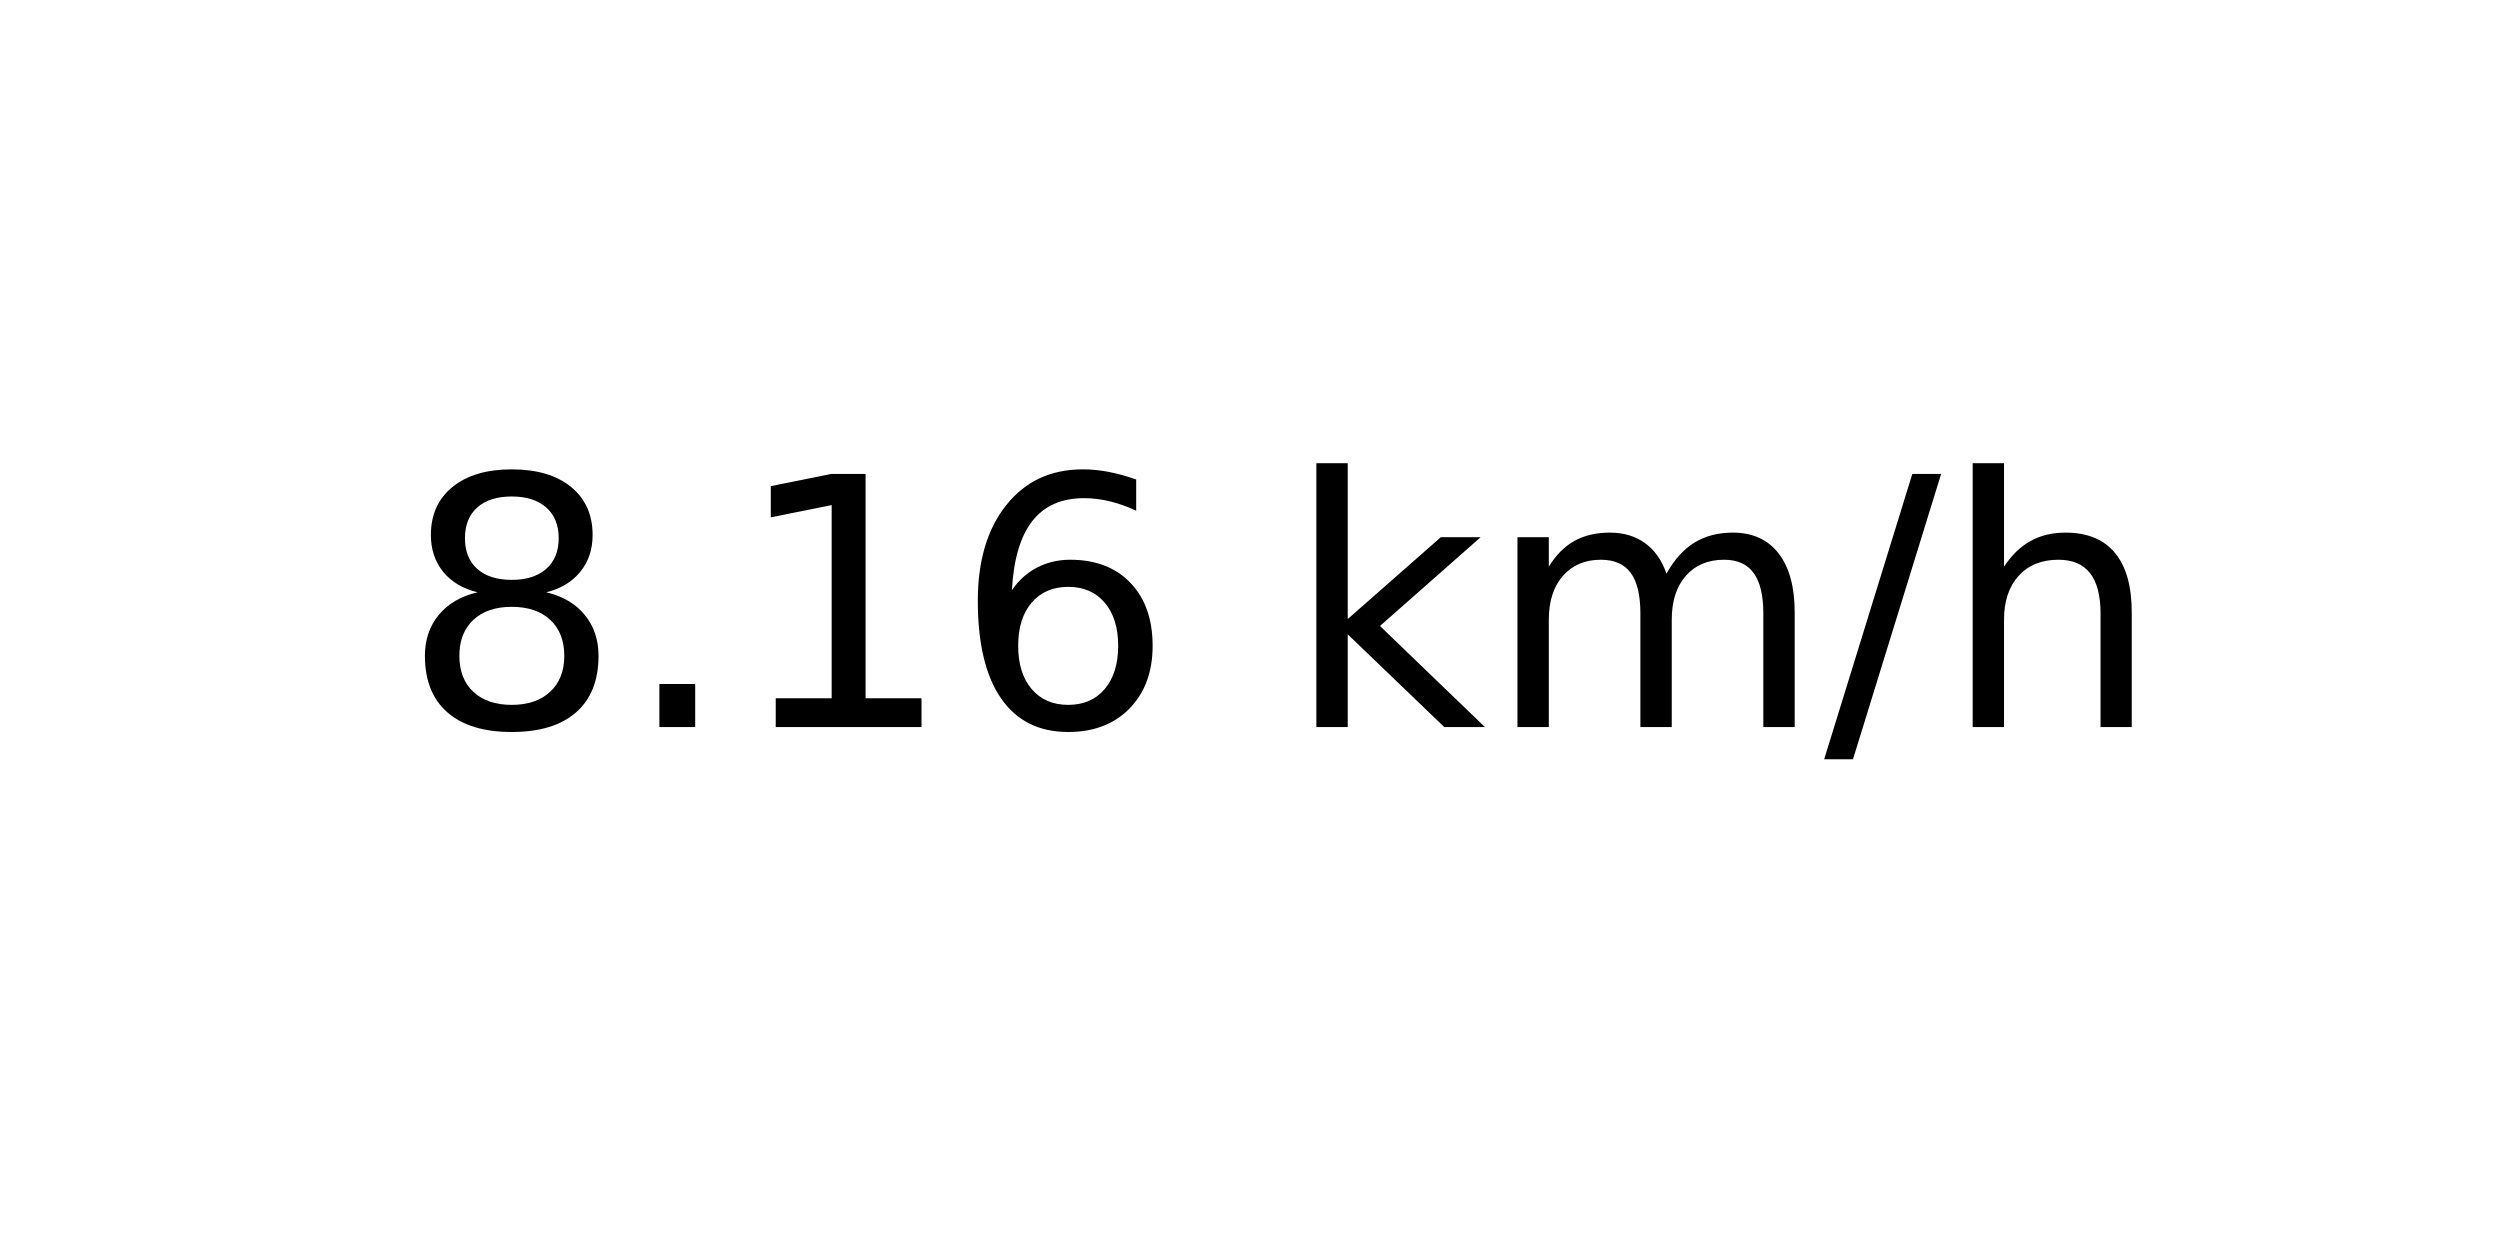
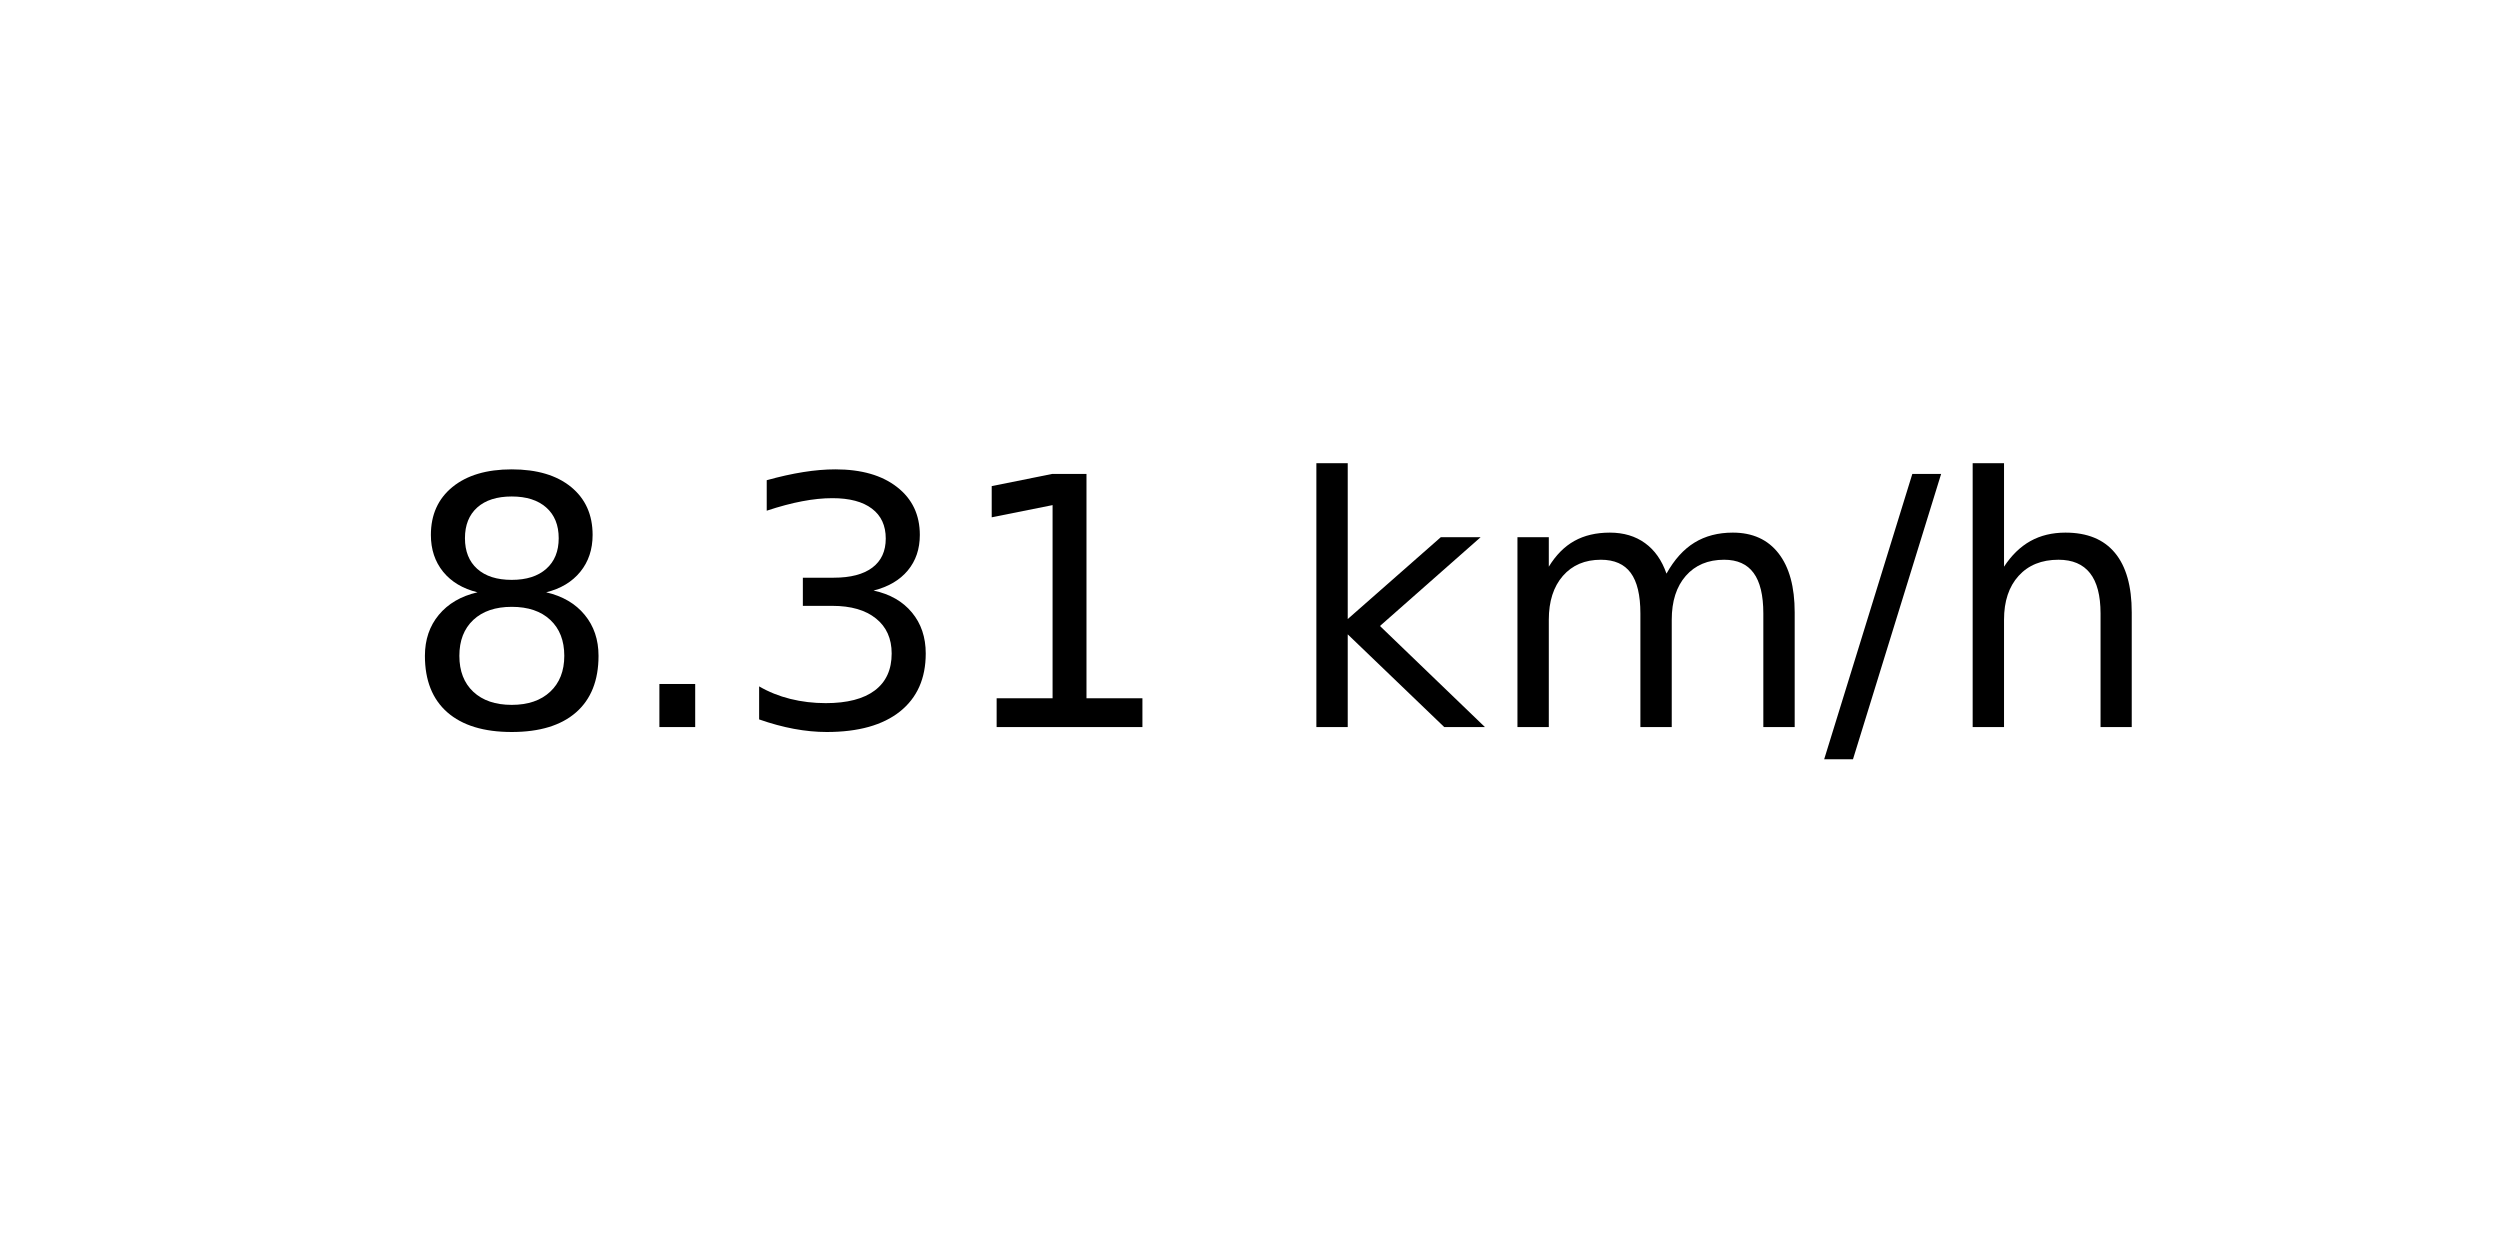
<svg xmlns="http://www.w3.org/2000/svg" xmlns:xlink="http://www.w3.org/1999/xlink" width="72pt" height="36pt" viewBox="0 0 72 36" version="1.1">
  <defs>
    <style type="text/css">*{stroke-linejoin: round; stroke-linecap: butt}</style>
  </defs>
  <g id="figure_1">
    <g id="axes_1">
      <g id="text_1">
        <g transform="translate(11.55937 20.93937) scale(0.1 -0.1)">
          <defs>
            <path id="DejaVuSans-38" d="M 2034 2216  Q 1584 2216 1326 1975  Q 1069 1734 1069 1313  Q 1069 891 1326 650  Q 1584 409 2034 409  Q 2484 409 2743 651  Q 3003 894 3003 1313  Q 3003 1734 2745 1975  Q 2488 2216 2034 2216  z M 1403 2484  Q 997 2584 770 2862  Q 544 3141 544 3541  Q 544 4100 942 4425  Q 1341 4750 2034 4750  Q 2731 4750 3128 4425  Q 3525 4100 3525 3541  Q 3525 3141 3298 2862  Q 3072 2584 2669 2484  Q 3125 2378 3379 2068  Q 3634 1759 3634 1313  Q 3634 634 3220 271  Q 2806 -91 2034 -91  Q 1263 -91 848 271  Q 434 634 434 1313  Q 434 1759 690 2068  Q 947 2378 1403 2484  z M 1172 3481  Q 1172 3119 1398 2916  Q 1625 2713 2034 2713  Q 2441 2713 2670 2916  Q 2900 3119 2900 3481  Q 2900 3844 2670 4047  Q 2441 4250 2034 4250  Q 1625 4250 1398 4047  Q 1172 3844 1172 3481  z " transform="scale(0.015625)" />
            <path id="DejaVuSans-2e" d="M 684 794  L 1344 794  L 1344 0  L 684 0  L 684 794  z " transform="scale(0.015625)" />
+             <path id="DejaVuSans-33" d="M 2597 2516  Q 3050 2419 3304 2112  Q 3559 1806 3559 1356  Q 3559 666 3084 287  Q 2609 -91 1734 -91  Q 1441 -91 1130 -33  Q 819 25 488 141  L 488 750  Q 750 597 1062 519  Q 1375 441 1716 441  Q 2309 441 2620 675  Q 2931 909 2931 1356  Q 2931 1769 2642 2001  Q 2353 2234 1838 2234  L 1294 2234  L 1294 2753  L 1863 2753  Q 2328 2753 2575 2939  Q 2822 3125 2822 3475  Q 2822 3834 2567 4026  Q 2313 4219 1838 4219  Q 1578 4219 1281 4162  Q 984 4106 628 3988  L 628 4550  Q 988 4650 1302 4700  Q 1616 4750 1894 4750  Q 2613 4750 3031 4423  Q 3450 4097 3450 3541  Q 3450 3153 3228 2886  Q 3006 2619 2597 2516  z " transform="scale(0.015625)" />
            <path id="DejaVuSans-31" d="M 794 531  L 1825 531  L 1825 4091  L 703 3866  L 703 4441  L 1819 4666  L 2450 4666  L 2450 531  L 3481 531  L 3481 0  L 794 0  L 794 531  z " transform="scale(0.015625)" />
-             <path id="DejaVuSans-36" d="M 2113 2584  Q 1688 2584 1439 2293  Q 1191 2003 1191 1497  Q 1191 994 1439 701  Q 1688 409 2113 409  Q 2538 409 2786 701  Q 3034 994 3034 1497  Q 3034 2003 2786 2293  Q 2538 2584 2113 2584  z M 3366 4563  L 3366 3988  Q 3128 4100 2886 4159  Q 2644 4219 2406 4219  Q 1781 4219 1451 3797  Q 1122 3375 1075 2522  Q 1259 2794 1537 2939  Q 1816 3084 2150 3084  Q 2853 3084 3261 2657  Q 3669 2231 3669 1497  Q 3669 778 3244 343  Q 2819 -91 2113 -91  Q 1303 -91 875 529  Q 447 1150 447 2328  Q 447 3434 972 4092  Q 1497 4750 2381 4750  Q 2619 4750 2861 4703  Q 3103 4656 3366 4563  z " transform="scale(0.015625)" />
            <path id="DejaVuSans-20" transform="scale(0.015625)" />
            <path id="DejaVuSans-6b" d="M 581 4863  L 1159 4863  L 1159 1991  L 2875 3500  L 3609 3500  L 1753 1863  L 3688 0  L 2938 0  L 1159 1709  L 1159 0  L 581 0  L 581 4863  z " transform="scale(0.015625)" />
            <path id="DejaVuSans-6d" d="M 3328 2828  Q 3544 3216 3844 3400  Q 4144 3584 4550 3584  Q 5097 3584 5394 3201  Q 5691 2819 5691 2113  L 5691 0  L 5113 0  L 5113 2094  Q 5113 2597 4934 2840  Q 4756 3084 4391 3084  Q 3944 3084 3684 2787  Q 3425 2491 3425 1978  L 3425 0  L 2847 0  L 2847 2094  Q 2847 2600 2669 2842  Q 2491 3084 2119 3084  Q 1678 3084 1418 2786  Q 1159 2488 1159 1978  L 1159 0  L 581 0  L 581 3500  L 1159 3500  L 1159 2956  Q 1356 3278 1631 3431  Q 1906 3584 2284 3584  Q 2666 3584 2933 3390  Q 3200 3197 3328 2828  z " transform="scale(0.015625)" />
            <path id="DejaVuSans-2f" d="M 1625 4666  L 2156 4666  L 531 -594  L 0 -594  L 1625 4666  z " transform="scale(0.015625)" />
            <path id="DejaVuSans-68" d="M 3513 2113  L 3513 0  L 2938 0  L 2938 2094  Q 2938 2591 2744 2837  Q 2550 3084 2163 3084  Q 1697 3084 1428 2787  Q 1159 2491 1159 1978  L 1159 0  L 581 0  L 581 4863  L 1159 4863  L 1159 2956  Q 1366 3272 1645 3428  Q 1925 3584 2291 3584  Q 2894 3584 3203 3211  Q 3513 2838 3513 2113  z " transform="scale(0.015625)" />
          </defs>
          <use xlink:href="#DejaVuSans-38" />
          <use xlink:href="#DejaVuSans-2e" x="63.623" />
-           <use xlink:href="#DejaVuSans-31" x="95.41" />
-           <use xlink:href="#DejaVuSans-36" x="159.033" />
+           <use xlink:href="#DejaVuSans-33" x="95.41" />
+           <use xlink:href="#DejaVuSans-31" x="159.033" />
          <use xlink:href="#DejaVuSans-20" x="222.656" />
          <use xlink:href="#DejaVuSans-6b" x="254.443" />
          <use xlink:href="#DejaVuSans-6d" x="312.354" />
          <use xlink:href="#DejaVuSans-2f" x="409.766" />
          <use xlink:href="#DejaVuSans-68" x="443.457" />
        </g>
      </g>
    </g>
  </g>
</svg>
